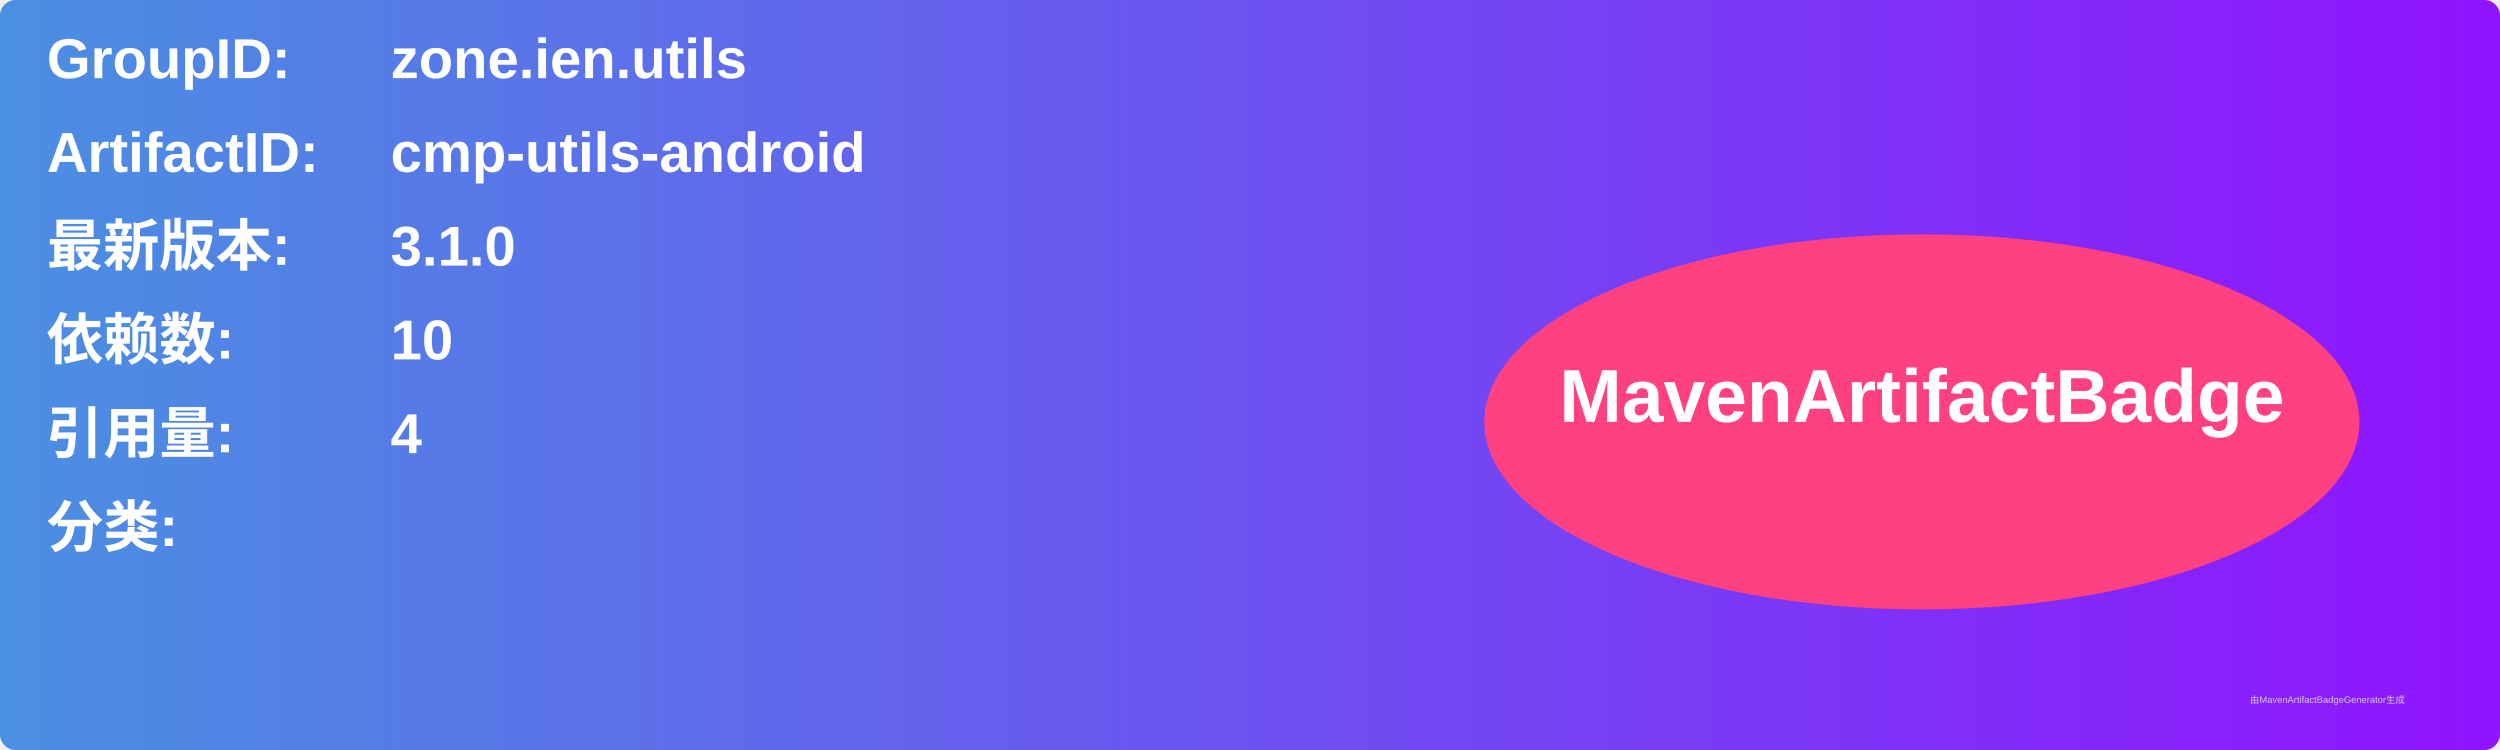
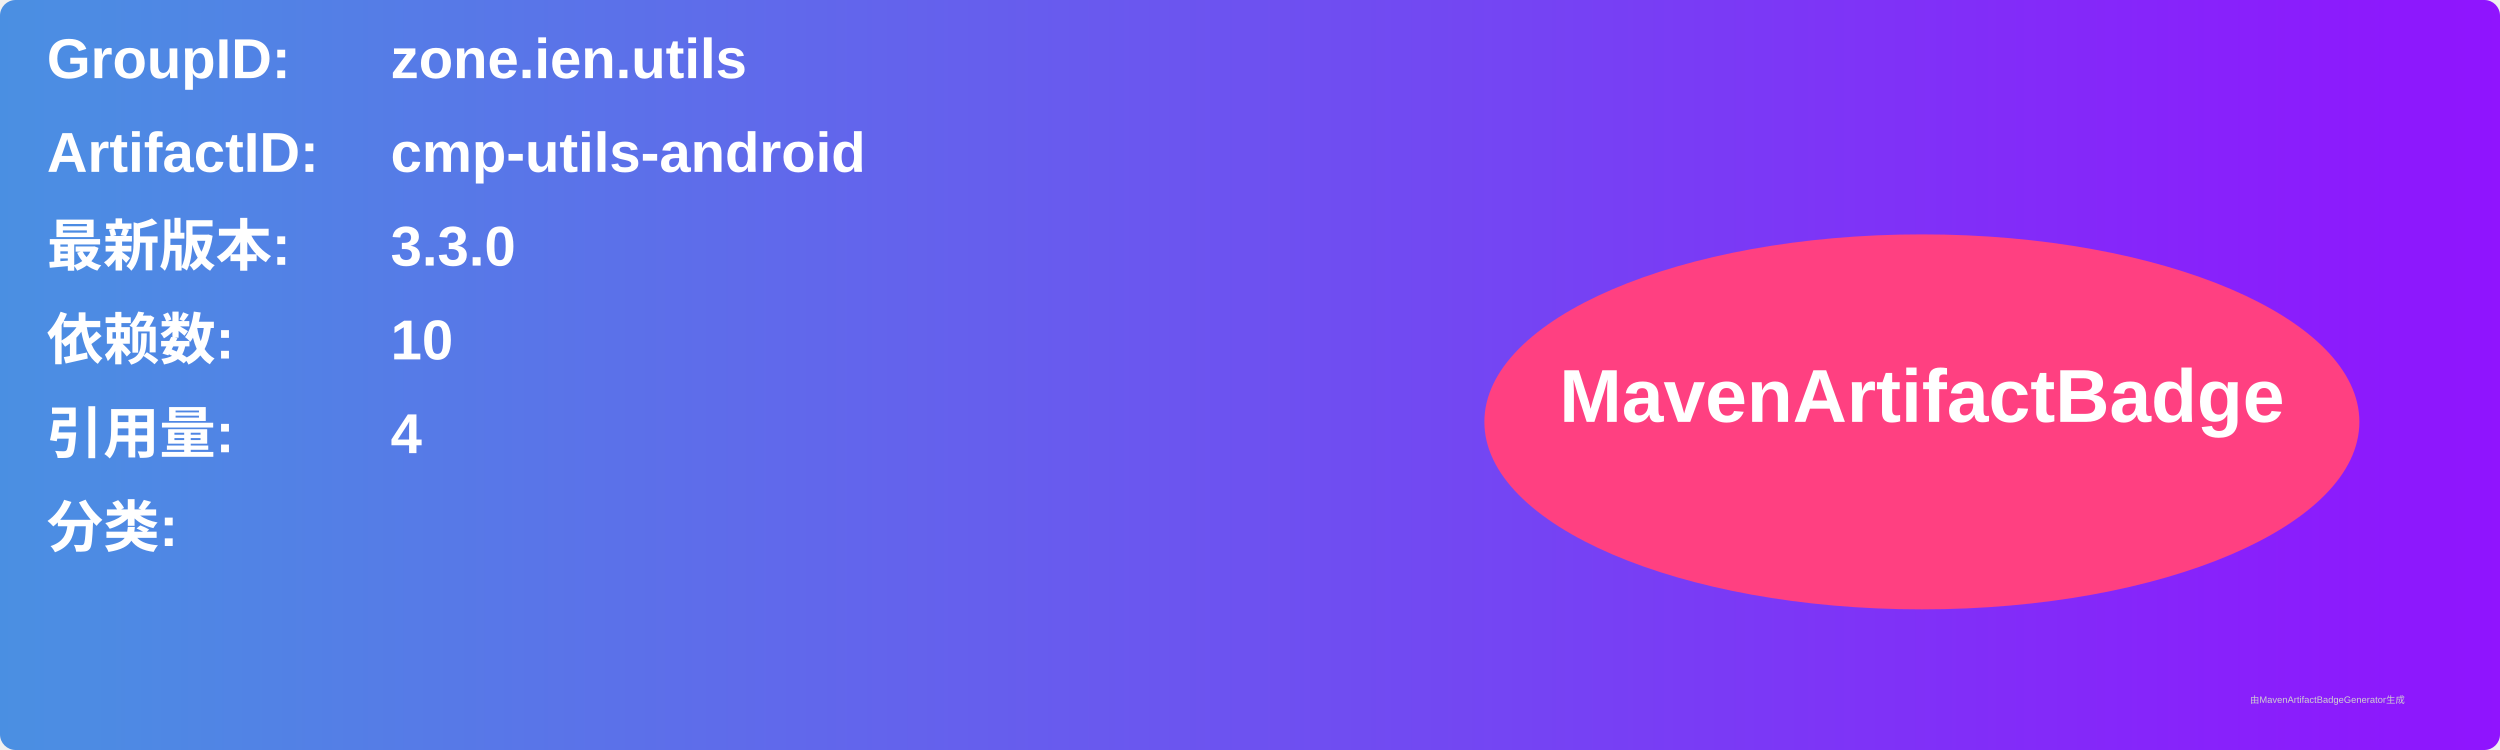
<svg xmlns="http://www.w3.org/2000/svg" width="800" height="240" viewBox="0 0 800 240">
  <linearGradient id="grad" x1="0%" y1="0%" x2="100%" y2="0%">
    <stop offset="0%" stop-color="#4a90e2" />
    <stop offset="100%" stop-color="#9013fe" />
  </linearGradient>
  <rect width="100%" height="100%" rx="5" ry="5" fill="url(#grad)" />
  <g transform="translate(15, 15)">
    <text x="0" y="10" font-family="Arial" font-size="18" fill="white" font-weight="bold" width="260">GroupID:</text>
    <text x="110" y="10" font-family="Arial" font-size="18" fill="white" font-weight="bold" width="460">zone.ien.utils</text>
    <text x="0" y="40" font-family="Arial" font-size="18" fill="white" font-weight="bold" width="260">ArtifactID:</text>
    <text x="110" y="40" font-family="Arial" font-size="18" fill="white" font-weight="bold" width="460">cmp-utils-android</text>
    <text x="0" y="70" font-family="Arial" font-size="18" fill="white" font-weight="bold">最新版本:</text>
    <text x="110" y="70" font-family="Arial" font-size="18" fill="white" font-weight="bold">
-       <tspan font-weight="bold">3.1.0</tspan>
+       <tspan font-weight="bold">3.3.0</tspan>
    </text>
    <text x="0" y="100" font-family="Arial" font-size="18" fill="white" font-weight="bold">依赖数: </text>
    <text x="110" y="100" font-family="Arial" font-size="18" fill="white">
      <tspan font-weight="bold">10</tspan>
    </text>
    <text x="0" y="130" font-family="Arial" font-size="18" fill="white" font-weight="bold">引用量: </text>
    <text x="110" y="130" font-family="Arial" font-size="18" fill="white">
      <tspan font-weight="bold">4</tspan>
    </text>
    <text x="0" y="160" font-family="Arial" font-size="18" fill="white" font-weight="bold">分类:</text>
    <text x="10" y="190" font-family="Arial" font-size="10" fill="white">
      <tspan font-weight="bold" />
    </text>
    <ellipse cx="600" cy="120" rx="140" ry="60" fill="#ff4081" />
    <text x="600" y="120" text-anchor="middle" font-family="Arial" font-size="24" fill="white" font-weight="bold">MavenArtifactBadge</text>
  </g>
  <text x="720" y="225" font-family="Arial" font-size="3" fill="#d0d0d0">由MavenArtifactBadgeGenerator生成</text>
</svg>
